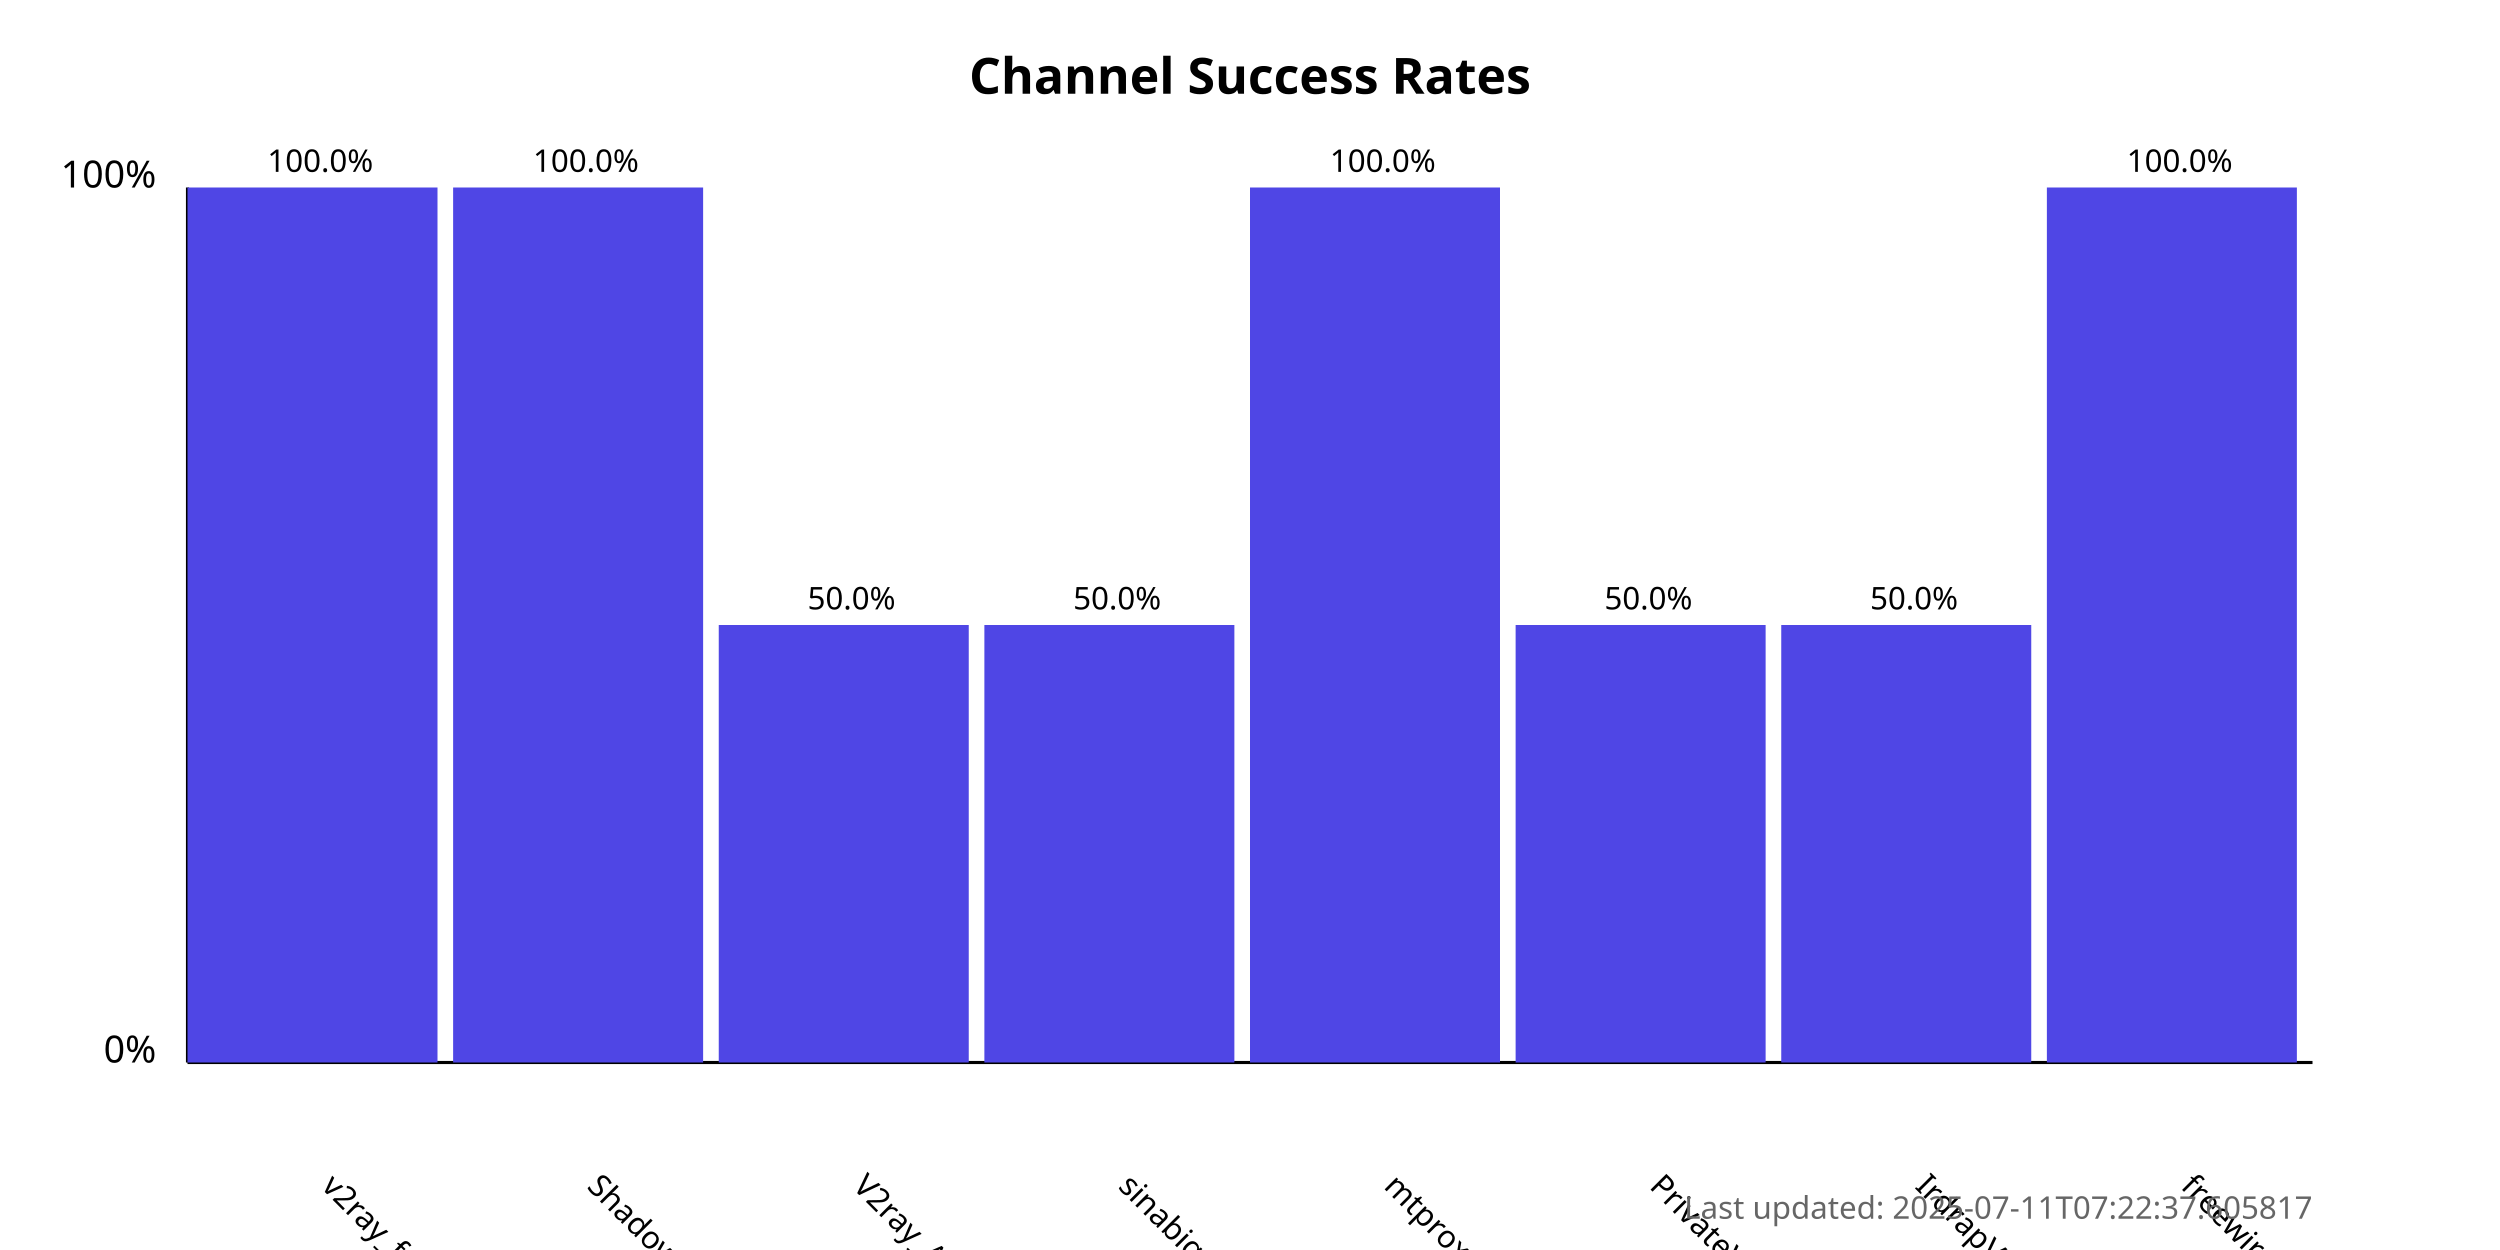
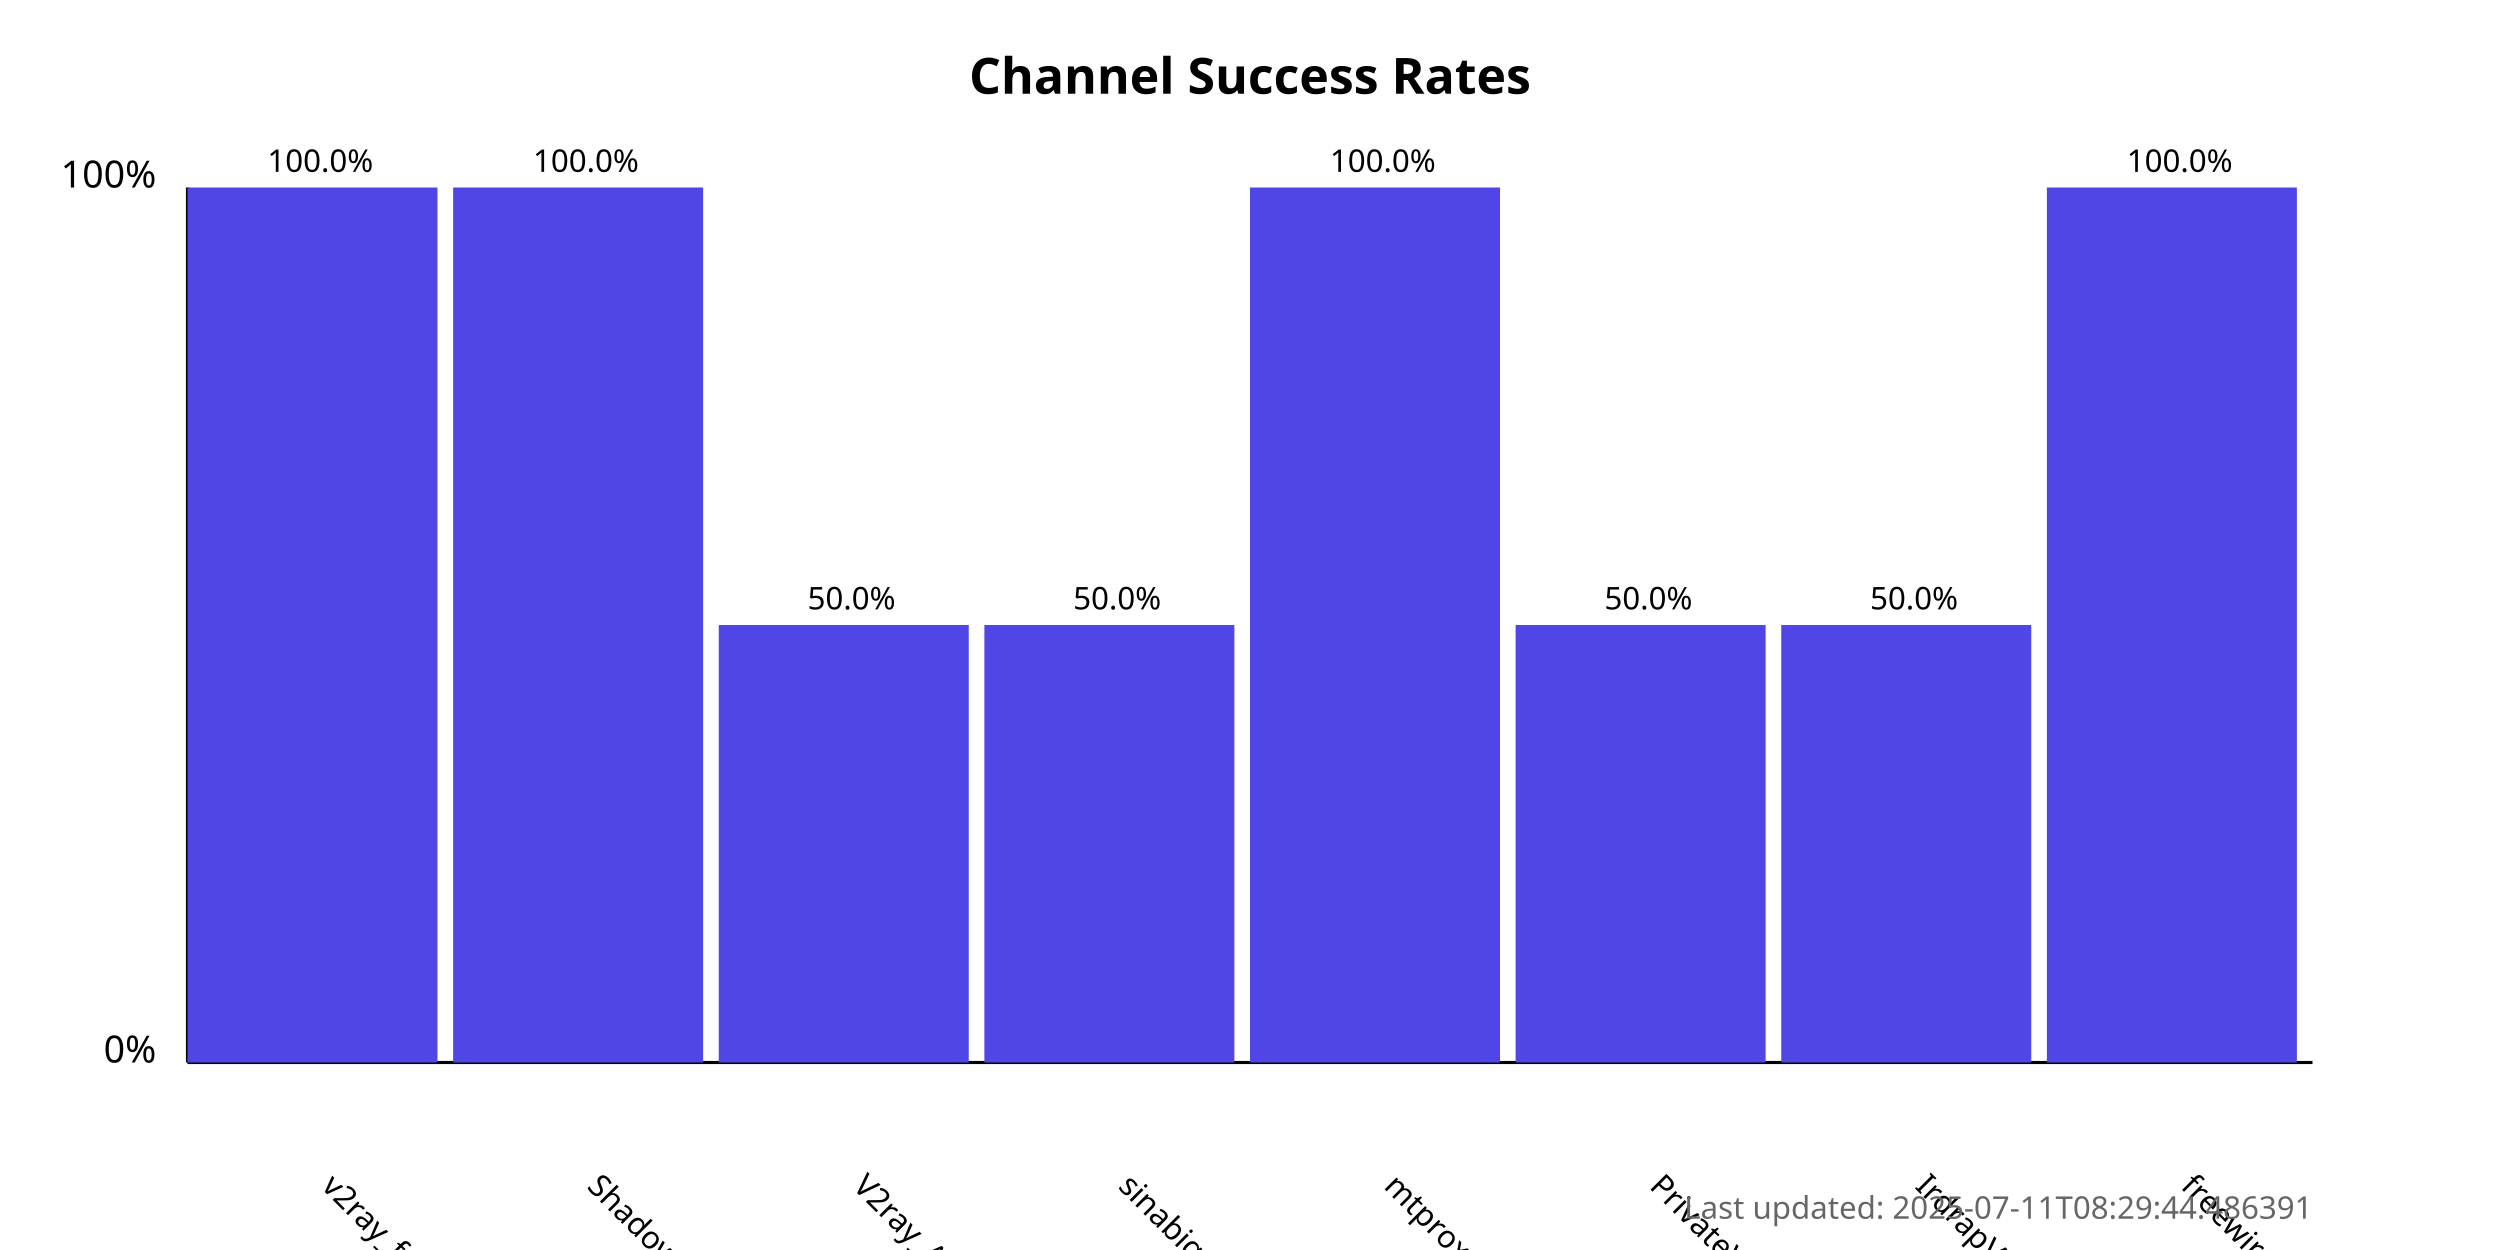
<svg xmlns="http://www.w3.org/2000/svg" width="800" height="400">
  <style>
            .chart-title { font: bold 16px sans-serif; }
            .axis-label { font: 12px sans-serif; }
            .tick-label { font: 10px sans-serif; }
            .bar { fill: #4f46e5; }
            .bar:hover { fill: #6366f1; }
            .timestamp { font: 10px sans-serif; fill: #666; }
        </style>
  <text x="400.0" y="30" text-anchor="middle" class="chart-title">
            Channel Success Rates
        </text>
  <line x1="60" y1="340" x2="60" y2="60" stroke="black" stroke-width="1" />
  <line x1="60" y1="340" x2="740" y2="340" stroke="black" stroke-width="1" />
  <text x="50" y="340" text-anchor="end" class="axis-label">0%</text>
  <text x="50" y="60" text-anchor="end" class="axis-label">100%</text>
  <g>
    <rect x="60" y="60.0" width="80.0" height="280.0" class="bar" />
    <text x="102.5" y="380" transform="rotate(45, 102.5, 380)" text-anchor="start" class="tick-label">
                v2ray_free_conf
            </text>
    <text x="102.5" y="55.0" text-anchor="middle" class="tick-label">
                100.0%
            </text>
  </g>
  <g>
    <rect x="145.0" y="60.0" width="80.0" height="280.0" class="bar" />
    <text x="187.5" y="380" transform="rotate(45, 187.5, 380)" text-anchor="start" class="tick-label">
                ShadowProxy66
            </text>
    <text x="187.5" y="55.0" text-anchor="middle" class="tick-label">
                100.0%
            </text>
  </g>
  <g>
    <rect x="230.0" y="200.0" width="80.0" height="140.0" class="bar" />
    <text x="272.5" y="380" transform="rotate(45, 272.5, 380)" text-anchor="start" class="tick-label">
                V2ray_Alpha
            </text>
    <text x="272.5" y="195.0" text-anchor="middle" class="tick-label">
                50.0%
            </text>
  </g>
  <g>
    <rect x="315.0" y="200.0" width="80.0" height="140.0" class="bar" />
    <text x="357.5" y="380" transform="rotate(45, 357.5, 380)" text-anchor="start" class="tick-label">
                sinabigo
            </text>
    <text x="357.5" y="195.0" text-anchor="middle" class="tick-label">
                50.0%
            </text>
  </g>
  <g>
    <rect x="400.0" y="60.0" width="80.0" height="280.0" class="bar" />
    <text x="442.5" y="380" transform="rotate(45, 442.5, 380)" text-anchor="start" class="tick-label">
                mtproxy_lists
            </text>
    <text x="442.5" y="55.0" text-anchor="middle" class="tick-label">
                100.0%
            </text>
  </g>
  <g>
    <rect x="485.0" y="200.0" width="80.0" height="140.0" class="bar" />
    <text x="527.5" y="380" transform="rotate(45, 527.5, 380)" text-anchor="start" class="tick-label">
                PrivateVPNs
            </text>
    <text x="527.5" y="195.0" text-anchor="middle" class="tick-label">
                50.0%
            </text>
  </g>
  <g>
    <rect x="570.0" y="200.0" width="80.0" height="140.0" class="bar" />
    <text x="612.5" y="380" transform="rotate(45, 612.5, 380)" text-anchor="start" class="tick-label">
                IrdrapVPNnews
            </text>
    <text x="612.5" y="195.0" text-anchor="middle" class="tick-label">
                50.0%
            </text>
  </g>
  <g>
    <rect x="655.0" y="60.0" width="80.0" height="280.0" class="bar" />
    <text x="697.5" y="380" transform="rotate(45, 697.5, 380)" text-anchor="start" class="tick-label">
                freewireguard
            </text>
    <text x="697.5" y="55.0" text-anchor="middle" class="tick-label">
                100.0%
            </text>
  </g>
  <text x="740" y="390" text-anchor="end" class="timestamp">
-             Last updated: 2025-07-11T07:22:37.605817
+             Last updated: 2025-07-11T08:29:44.486391
        </text>
</svg>
